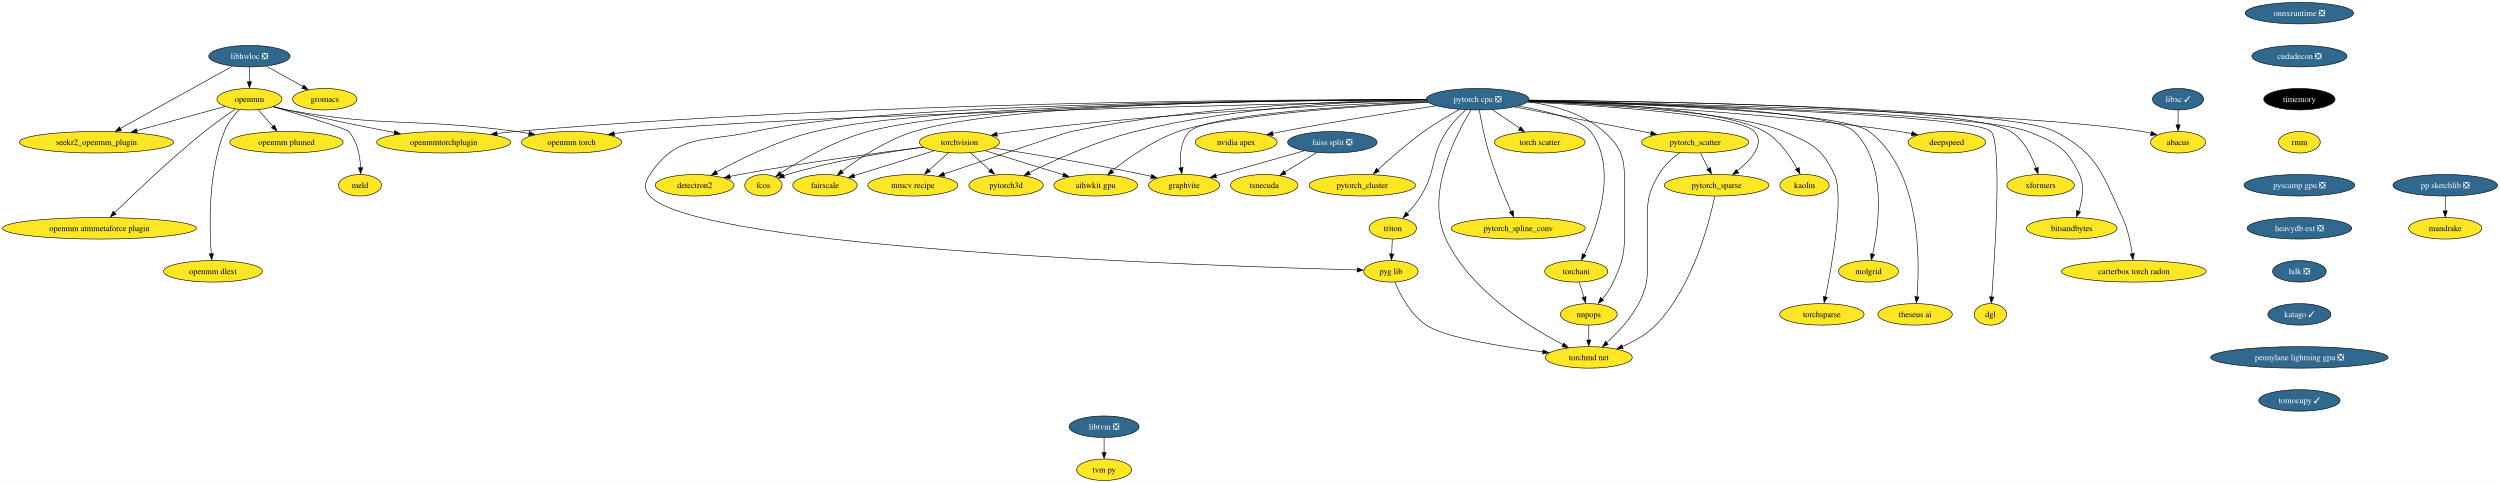
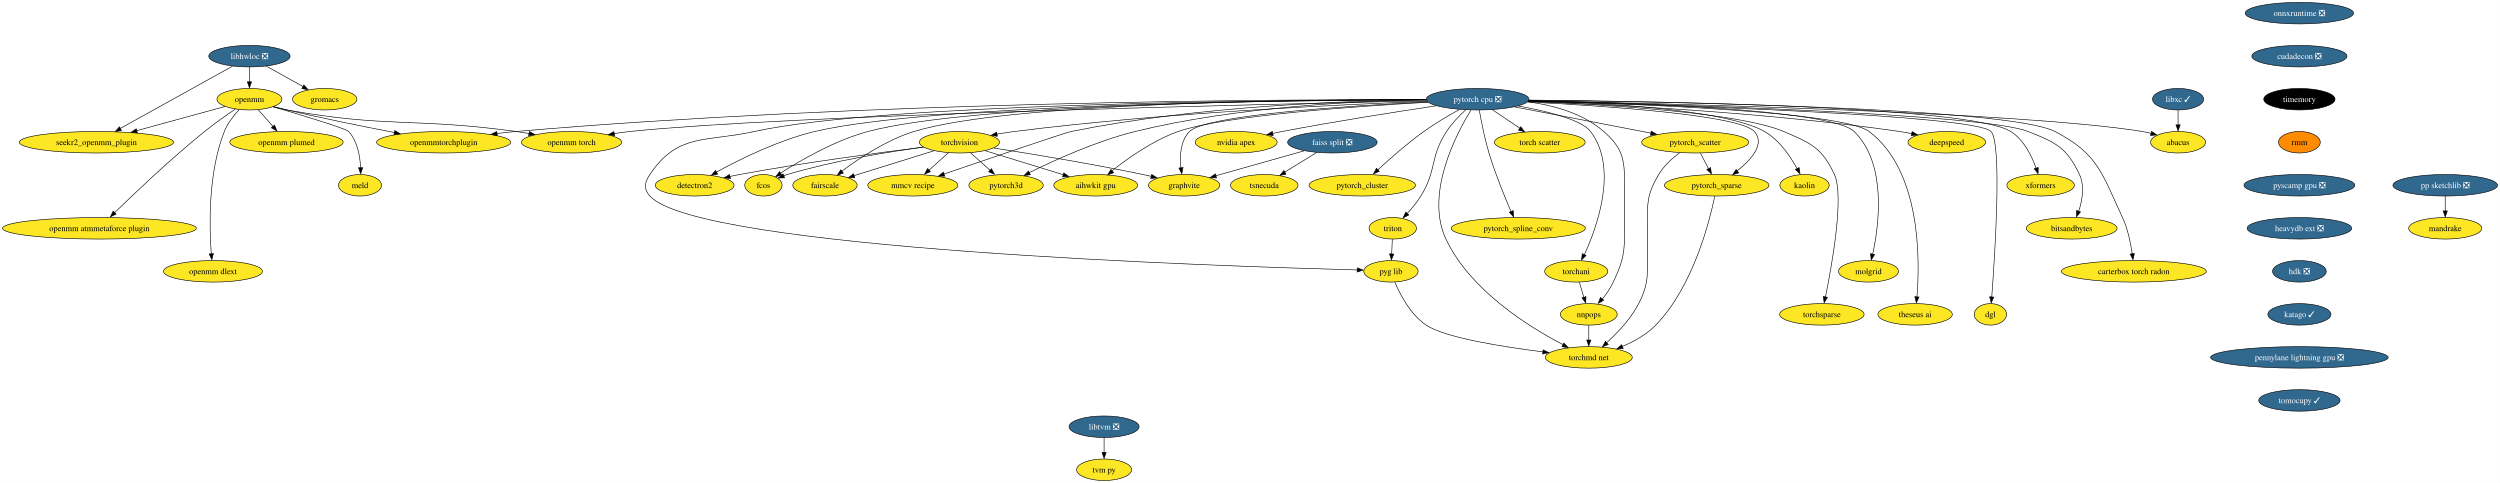
<svg xmlns="http://www.w3.org/2000/svg" xmlns:xlink="http://www.w3.org/1999/xlink" width="4183pt" height="808pt" viewBox="0.00 0.00 4182.73 808.00">
  <g id="graph0" class="graph" transform="scale(1 1) rotate(0) translate(4 804)">
    <polygon fill="white" stroke="none" points="-4,4 -4,-804 4178.73,-804 4178.73,4 -4,4" />
    <g id="node1" class="node">
      <g id="a_node1">
        <a xlink:href="https://github.com/conda-forge/libhwloc-feedstock/pull/67" xlink:title="libhwloc ❎">
          <ellipse fill="#31688e" stroke="black" cx="413.22" cy="-710" rx="68.04" ry="18" />
          <text text-anchor="middle" x="413.22" y="-705.33" font-family="Times,serif" font-size="14.00" fill="white">libhwloc ❎</text>
        </a>
      </g>
    </g>
    <g id="node2" class="node">
      <g id="a_node2">
        <a xlink:href="https://github.com/conda-forge/openmm-feedstock" xlink:title="openmm">
          <ellipse fill="#fde725" stroke="black" cx="413.22" cy="-638" rx="54.36" ry="18" />
          <text text-anchor="middle" x="413.22" y="-633.33" font-family="Times,serif" font-size="14.00">openmm</text>
        </a>
      </g>
    </g>
    <g id="edge1" class="edge">
      <path fill="none" stroke="black" d="M413.22,-691.7C413.22,-684.24 413.22,-675.32 413.22,-666.97" />
      <polygon fill="black" stroke="black" points="416.72,-667.1 413.22,-657.1 409.72,-667.1 416.72,-667.1" />
    </g>
    <g id="node3" class="node">
      <g id="a_node3">
        <a xlink:href="https://github.com/conda-forge/seekr2_openmm_plugin-feedstock" xlink:title="seekr2_openmm_plugin">
          <ellipse fill="#fde725" stroke="black" cx="157.22" cy="-566" rx="129.07" ry="18" />
          <text text-anchor="middle" x="157.22" y="-561.33" font-family="Times,serif" font-size="14.00">seekr2_openmm_plugin</text>
        </a>
      </g>
    </g>
    <g id="edge2" class="edge">
      <path fill="none" stroke="black" d="M384.84,-693.26C339.23,-667.96 249.43,-618.15 197.29,-589.23" />
      <polygon fill="black" stroke="black" points="199.14,-585.7 188.7,-583.91 195.75,-591.82 199.14,-585.7" />
    </g>
    <g id="node4" class="node">
      <g id="a_node4">
        <a xlink:href="https://github.com/conda-forge/gromacs-feedstock" xlink:title="gromacs">
          <ellipse fill="#fde725" stroke="black" cx="539.22" cy="-638" rx="53.84" ry="18" />
          <text text-anchor="middle" x="539.22" y="-633.33" font-family="Times,serif" font-size="14.00">gromacs</text>
        </a>
      </g>
    </g>
    <g id="edge3" class="edge">
      <path fill="none" stroke="black" d="M441.49,-693.29C459.62,-683.22 483.32,-670.05 502.84,-659.21" />
      <polygon fill="black" stroke="black" points="504.29,-661.85 511.33,-653.94 500.89,-655.73 504.29,-661.85" />
    </g>
    <g id="edge4" class="edge">
      <path fill="none" stroke="black" d="M372.37,-625.83C332.61,-614.96 271.47,-598.24 224.51,-585.4" />
      <polygon fill="black" stroke="black" points="225.69,-581.82 215.12,-582.56 223.84,-588.57 225.69,-581.82" />
    </g>
    <g id="node5" class="node">
      <g id="a_node5">
        <a xlink:href="https://github.com/conda-forge/openmm-torch-feedstock" xlink:title="openmm torch">
          <ellipse fill="#fde725" stroke="black" cx="952.22" cy="-566" rx="83.83" ry="18" />
          <text text-anchor="middle" x="952.22" y="-561.33" font-family="Times,serif" font-size="14.00">openmm torch</text>
        </a>
      </g>
    </g>
    <g id="edge5" class="edge">
      <path fill="none" stroke="black" d="M452.64,-625.26C460.4,-623.26 468.52,-621.39 476.22,-620 644.47,-589.62 689.85,-607.39 859.22,-584 866.32,-583.02 873.7,-581.88 881.07,-580.66" />
      <polygon fill="black" stroke="black" points="881.54,-583.96 890.81,-578.83 880.36,-577.06 881.54,-583.96" />
    </g>
    <g id="node6" class="node">
      <g id="a_node6">
        <a xlink:href="https://github.com/conda-forge/openmmtorchplugin-feedstock" xlink:title="openmmtorchplugin">
          <ellipse fill="#fde725" stroke="black" cx="738.22" cy="-566" rx="112.24" ry="18" />
          <text text-anchor="middle" x="738.22" y="-561.33" font-family="Times,serif" font-size="14.00">openmmtorchplugin</text>
        </a>
      </g>
    </g>
    <g id="edge6" class="edge">
      <path fill="none" stroke="black" d="M453.79,-625.64C461.23,-623.68 468.94,-621.72 476.22,-620 535.99,-605.9 603.98,-592.22 655.72,-582.29" />
      <polygon fill="black" stroke="black" points="656.34,-585.54 665.5,-580.22 655.02,-578.66 656.34,-585.54" />
    </g>
    <g id="node7" class="node">
      <g id="a_node7">
        <a xlink:href="https://github.com/conda-forge/openmm-plumed-feedstock" xlink:title="openmm plumed">
          <ellipse fill="#fde725" stroke="black" cx="475.22" cy="-566" rx="94.88" ry="18" />
          <text text-anchor="middle" x="475.22" y="-561.33" font-family="Times,serif" font-size="14.00">openmm plumed</text>
        </a>
      </g>
    </g>
    <g id="edge7" class="edge">
      <path fill="none" stroke="black" d="M427.91,-620.41C435.44,-611.91 444.77,-601.37 453.15,-591.91" />
      <polygon fill="black" stroke="black" points="455.19,-594.76 459.2,-584.96 449.95,-590.12 455.19,-594.76" />
    </g>
    <g id="node8" class="node">
      <g id="a_node8">
        <a xlink:href="https://github.com/conda-forge/meld-feedstock" xlink:title="meld">
          <ellipse fill="#fde725" stroke="black" cx="598.22" cy="-494" rx="35.95" ry="18" />
          <text text-anchor="middle" x="598.22" y="-489.32" font-family="Times,serif" font-size="14.00">meld</text>
        </a>
      </g>
    </g>
    <g id="edge8" class="edge">
      <path fill="none" stroke="black" d="M452.87,-625.43C500.56,-611.35 574.83,-588.85 579.22,-584 594.04,-567.63 598.34,-542.6 599.19,-523.25" />
      <polygon fill="black" stroke="black" points="602.7,-523.39 599.34,-513.35 595.71,-523.3 602.7,-523.39" />
    </g>
    <g id="node9" class="node">
      <g id="a_node9">
        <a xlink:href="https://github.com/conda-forge/openmm-atmmetaforce-plugin-feedstock" xlink:title="openmm atmmetaforce plugin">
          <ellipse fill="#fde725" stroke="black" cx="162.22" cy="-422" rx="162.22" ry="18" />
          <text text-anchor="middle" x="162.22" y="-417.32" font-family="Times,serif" font-size="14.00">openmm atmmetaforce plugin</text>
        </a>
      </g>
    </g>
    <g id="edge9" class="edge">
      <path fill="none" stroke="black" d="M389.69,-621.49C374.63,-611.29 354.86,-597.4 338.22,-584 281.79,-538.55 220.28,-480.02 186.99,-447.52" />
      <polygon fill="black" stroke="black" points="190.14,-445.72 180.55,-441.22 185.24,-450.72 190.14,-445.72" />
    </g>
    <g id="node10" class="node">
      <g id="a_node10">
        <a xlink:href="https://github.com/conda-forge/openmm-dlext-feedstock" xlink:title="openmm dlext">
          <ellipse fill="#fde725" stroke="black" cx="352.22" cy="-350" rx="82.77" ry="18" />
          <text text-anchor="middle" x="352.22" y="-345.32" font-family="Times,serif" font-size="14.00">openmm dlext</text>
        </a>
      </g>
    </g>
    <g id="edge10" class="edge">
      <path fill="none" stroke="black" d="M395.92,-620.52C386.9,-610.81 376.65,-597.76 371.22,-584 343.75,-514.36 346,-424.12 349.4,-379.11" />
      <polygon fill="black" stroke="black" points="352.95,-379.69 350.3,-369.43 345.97,-379.1 352.95,-379.69" />
    </g>
    <g id="node11" class="node">
      <g id="a_node11">
        <a xlink:href="https://github.com/conda-forge/torchvision-feedstock" xlink:title="torchvision">
          <ellipse fill="#fde725" stroke="black" cx="1601.22" cy="-566" rx="66.99" ry="18" />
          <text text-anchor="middle" x="1601.22" y="-561.33" font-family="Times,serif" font-size="14.00">torchvision</text>
        </a>
      </g>
    </g>
    <g id="node12" class="node">
      <g id="a_node12">
        <a xlink:href="https://github.com/conda-forge/detectron2-feedstock" xlink:title="detectron2">
          <ellipse fill="#fde725" stroke="black" cx="1158.22" cy="-494" rx="65.94" ry="18" />
          <text text-anchor="middle" x="1158.22" y="-489.32" font-family="Times,serif" font-size="14.00">detectron2</text>
        </a>
      </g>
    </g>
    <g id="edge11" class="edge">
      <path fill="none" stroke="black" d="M1540.74,-557.79C1467.62,-548.74 1340.96,-531.94 1233.22,-512 1227.94,-511.02 1222.47,-509.93 1216.99,-508.79" />
      <polygon fill="black" stroke="black" points="1218.03,-505.22 1207.51,-506.54 1216.56,-512.06 1218.03,-505.22" />
    </g>
    <g id="node13" class="node">
      <g id="a_node13">
        <a xlink:href="https://github.com/conda-forge/fcos-feedstock" xlink:title="fcos">
          <ellipse fill="#fde725" stroke="black" cx="1273.22" cy="-494" rx="31.22" ry="18" />
          <text text-anchor="middle" x="1273.22" y="-489.32" font-family="Times,serif" font-size="14.00">fcos</text>
        </a>
      </g>
    </g>
    <g id="edge12" class="edge">
      <path fill="none" stroke="black" d="M1540.74,-557.81C1481.82,-549.89 1390.15,-535.12 1313.22,-512 1311.21,-511.4 1309.17,-510.73 1307.13,-510.01" />
      <polygon fill="black" stroke="black" points="1308.6,-506.44 1298.01,-506.12 1306.09,-512.98 1308.6,-506.44" />
    </g>
    <g id="node14" class="node">
      <g id="a_node14">
        <a xlink:href="https://github.com/conda-forge/fairscale-feedstock" xlink:title="fairscale">
          <ellipse fill="#fde725" stroke="black" cx="1376.22" cy="-494" rx="53.84" ry="18" />
          <text text-anchor="middle" x="1376.22" y="-489.32" font-family="Times,serif" font-size="14.00">fairscale</text>
        </a>
      </g>
    </g>
    <g id="edge13" class="edge">
      <path fill="none" stroke="black" d="M1558.63,-551.75C1520.51,-539.89 1464.63,-522.51 1424.78,-510.11" />
      <polygon fill="black" stroke="black" points="1426.09,-506.54 1415.5,-506.91 1424.01,-513.22 1426.09,-506.54" />
    </g>
    <g id="node15" class="node">
      <g id="a_node15">
        <a xlink:href="https://github.com/conda-forge/graphvite-feedstock" xlink:title="graphvite">
          <ellipse fill="#fde725" stroke="black" cx="1977.22" cy="-494" rx="59.63" ry="18" />
          <text text-anchor="middle" x="1977.22" y="-489.32" font-family="Times,serif" font-size="14.00">graphvite</text>
        </a>
      </g>
    </g>
    <g id="edge14" class="edge">
      <path fill="none" stroke="black" d="M1658.59,-556.34C1720.44,-546.71 1821.66,-530.11 1908.22,-512 1912.82,-511.04 1917.59,-509.98 1922.37,-508.89" />
      <polygon fill="black" stroke="black" points="1922.85,-512.13 1931.78,-506.44 1921.25,-505.32 1922.85,-512.13" />
    </g>
    <g id="node16" class="node">
      <g id="a_node16">
        <a xlink:href="https://github.com/conda-forge/mmcv-recipe-feedstock" xlink:title="mmcv recipe">
          <ellipse fill="#fde725" stroke="black" cx="1523.22" cy="-494" rx="75.41" ry="18" />
          <text text-anchor="middle" x="1523.22" y="-489.32" font-family="Times,serif" font-size="14.00">mmcv recipe</text>
        </a>
      </g>
    </g>
    <g id="edge15" class="edge">
      <path fill="none" stroke="black" d="M1582.73,-548.41C1572.9,-539.58 1560.63,-528.57 1549.79,-518.84" />
      <polygon fill="black" stroke="black" points="1552.62,-516.79 1542.84,-512.71 1547.94,-522 1552.62,-516.79" />
    </g>
    <g id="node17" class="node">
      <g id="a_node17">
        <a xlink:href="https://github.com/conda-forge/pytorch3d-feedstock" xlink:title="pytorch3d">
          <ellipse fill="#fde725" stroke="black" cx="1679.22" cy="-494" rx="62.26" ry="18" />
          <text text-anchor="middle" x="1679.22" y="-489.32" font-family="Times,serif" font-size="14.00">pytorch3d</text>
        </a>
      </g>
    </g>
    <g id="edge16" class="edge">
      <path fill="none" stroke="black" d="M1619.7,-548.41C1629.61,-539.52 1641.99,-528.41 1652.89,-518.63" />
      <polygon fill="black" stroke="black" points="1654.76,-521.75 1659.86,-512.47 1650.08,-516.54 1654.76,-521.75" />
    </g>
    <g id="node18" class="node">
      <g id="a_node18">
        <a xlink:href="https://github.com/conda-forge/aihwkit-gpu-feedstock" xlink:title="aihwkit gpu">
          <ellipse fill="#fde725" stroke="black" cx="1829.22" cy="-494" rx="70.15" ry="18" />
          <text text-anchor="middle" x="1829.22" y="-489.32" font-family="Times,serif" font-size="14.00">aihwkit gpu</text>
        </a>
      </g>
    </g>
    <g id="edge17" class="edge">
      <path fill="none" stroke="black" d="M1644.1,-551.83C1681.17,-540.45 1734.93,-523.95 1774.97,-511.65" />
      <polygon fill="black" stroke="black" points="1775.83,-514.75 1784.36,-508.46 1773.77,-508.05 1775.83,-514.75" />
    </g>
    <g id="node19" class="node">
      <g id="a_node19">
        <a xlink:href="https://github.com/conda-forge/pytorch-cpu-feedstock/pull/191" xlink:title="pytorch cpu ❎">
          <ellipse fill="#31688e" stroke="black" cx="2468.22" cy="-638" rx="85.93" ry="18" />
          <text text-anchor="middle" x="2468.22" y="-633.33" font-family="Times,serif" font-size="14.00" fill="white">pytorch cpu ❎</text>
        </a>
      </g>
    </g>
    <g id="edge32" class="edge">
      <path fill="none" stroke="black" d="M2382.79,-635.31C2117.62,-629.85 1310.84,-611.35 1050.22,-584 1041.55,-583.09 1032.49,-581.88 1023.53,-580.52" />
      <polygon fill="black" stroke="black" points="1024.11,-576.91 1013.68,-578.8 1023.01,-583.82 1024.11,-576.91" />
    </g>
    <g id="edge38" class="edge">
      <path fill="none" stroke="black" d="M2382.12,-637.39C2141.13,-637.78 1439.44,-634.17 859.22,-584 848.83,-583.1 837.98,-581.92 827.22,-580.6" />
      <polygon fill="black" stroke="black" points="827.87,-577.03 817.51,-579.24 826.99,-583.98 827.87,-577.03" />
    </g>
    <g id="edge18" class="edge">
      <path fill="none" stroke="black" d="M2383.62,-634.38C2240.83,-629.26 1943.09,-615.53 1693.22,-584 1683.63,-582.79 1673.53,-581.23 1663.68,-579.54" />
      <polygon fill="black" stroke="black" points="1664.57,-575.96 1654.12,-577.66 1663.35,-582.85 1664.57,-575.96" />
    </g>
    <g id="edge19" class="edge">
      <path fill="none" stroke="black" d="M2382,-636.96C2156.44,-636.21 1553.01,-629.84 1359.22,-584 1298.62,-569.66 1233.61,-537.45 1194.43,-515.97" />
      <polygon fill="black" stroke="black" points="1196.49,-512.55 1186.05,-510.75 1193.09,-518.67 1196.49,-512.55" />
    </g>
    <g id="edge20" class="edge">
      <path fill="none" stroke="black" d="M2382.25,-637.11C2169.58,-636.66 1623.38,-630.82 1448.22,-584 1393.22,-569.3 1335.5,-535.9 1302.02,-514.46" />
      <polygon fill="black" stroke="black" points="1304.13,-511 1293.84,-508.49 1300.31,-516.87 1304.13,-511" />
    </g>
    <g id="edge21" class="edge">
      <path fill="none" stroke="black" d="M2381.93,-637.4C2180.38,-637.48 1683.76,-632.57 1525.22,-584 1479.46,-569.98 1433.14,-539.11 1404.55,-517.68" />
      <polygon fill="black" stroke="black" points="1406.99,-514.38 1396.92,-511.09 1402.75,-519.94 1406.99,-514.38" />
    </g>
    <g id="edge22" class="edge">
      <path fill="none" stroke="black" d="M2384.68,-633.45C2254.11,-627.08 2013.68,-611.71 1986.22,-584 1970.77,-568.42 1969.63,-542.93 1971.71,-523.21" />
      <polygon fill="black" stroke="black" points="1975.31,-523.78 1973.23,-513.39 1968.38,-522.81 1975.31,-523.78" />
    </g>
    <g id="edge23" class="edge">
      <path fill="none" stroke="black" d="M2381.94,-637.04C2251.9,-635.58 1998.53,-626.83 1788.22,-584 1777.44,-581.81 1649.12,-538.12 1575.08,-512.78" />
      <polygon fill="black" stroke="black" points="1576.6,-509.26 1566.01,-509.33 1574.34,-515.88 1576.6,-509.26" />
    </g>
    <g id="edge24" class="edge">
      <path fill="none" stroke="black" d="M2381.95,-636.98C2268.64,-635.15 2064.25,-625.64 1895.22,-584 1830.69,-568.1 1760.27,-536.09 1717.94,-515.11" />
      <polygon fill="black" stroke="black" points="1719.83,-511.64 1709.32,-510.29 1716.69,-517.9 1719.83,-511.64" />
    </g>
    <g id="edge25" class="edge">
      <path fill="none" stroke="black" d="M2385.4,-632.9C2263.53,-626.07 2042.23,-610.46 1967.22,-584 1925.19,-569.18 1883.03,-539.27 1856.57,-518.23" />
      <polygon fill="black" stroke="black" points="1859.2,-515.04 1849.22,-511.47 1854.79,-520.48 1859.2,-515.04" />
    </g>
    <g id="node20" class="node">
      <g id="a_node20">
        <a xlink:href="https://github.com/conda-forge/nvidia-apex-feedstock" xlink:title="nvidia apex">
          <ellipse fill="#fde725" stroke="black" cx="2064.22" cy="-566" rx="68.57" ry="18" />
          <text text-anchor="middle" x="2064.22" y="-561.33" font-family="Times,serif" font-size="14.00">nvidia apex</text>
        </a>
      </g>
    </g>
    <g id="edge26" class="edge">
      <path fill="none" stroke="black" d="M2399.12,-626.96C2332.8,-617.05 2229.9,-600.96 2141.22,-584 2135.97,-583 2130.54,-581.91 2125.1,-580.77" />
      <polygon fill="black" stroke="black" points="2126.17,-577.21 2115.66,-578.57 2124.72,-584.06 2126.17,-577.21" />
    </g>
    <g id="node21" class="node">
      <g id="a_node21">
        <a xlink:href="https://github.com/conda-forge/pytorch_cluster-feedstock" xlink:title="pytorch_cluster">
          <ellipse fill="#fde725" stroke="black" cx="2275.22" cy="-494" rx="89.09" ry="18" />
          <text text-anchor="middle" x="2275.22" y="-489.32" font-family="Times,serif" font-size="14.00">pytorch_cluster</text>
        </a>
      </g>
    </g>
    <g id="edge27" class="edge">
      <path fill="none" stroke="black" d="M2437.78,-620.88C2419.93,-610.99 2397.22,-597.64 2378.22,-584 2350.37,-564.02 2321.02,-538.12 2300.81,-519.41" />
      <polygon fill="black" stroke="black" points="2303.7,-517.39 2294,-513.12 2298.92,-522.51 2303.7,-517.39" />
    </g>
    <g id="node22" class="node">
      <g id="a_node22">
        <a xlink:href="https://github.com/conda-forge/pytorch_scatter-feedstock" xlink:title="pytorch_scatter">
          <ellipse fill="#fde725" stroke="black" cx="2832.22" cy="-566" rx="89.61" ry="18" />
          <text text-anchor="middle" x="2832.22" y="-561.33" font-family="Times,serif" font-size="14.00">pytorch_scatter</text>
        </a>
      </g>
    </g>
    <g id="edge28" class="edge">
      <path fill="none" stroke="black" d="M2529.96,-625.13C2593.12,-612.98 2691.23,-594.11 2758.43,-581.19" />
      <polygon fill="black" stroke="black" points="2758.78,-584.49 2767.94,-579.17 2757.46,-577.62 2758.78,-584.49" />
    </g>
    <g id="node23" class="node">
      <g id="a_node23">
        <a xlink:href="https://github.com/conda-forge/pytorch_spline_conv-feedstock" xlink:title="pytorch_spline_conv">
          <ellipse fill="#fde725" stroke="black" cx="2536.22" cy="-422" rx="112.24" ry="18" />
          <text text-anchor="middle" x="2536.22" y="-417.32" font-family="Times,serif" font-size="14.00">pytorch_spline_conv</text>
        </a>
      </g>
    </g>
    <g id="edge29" class="edge">
      <path fill="none" stroke="black" d="M2471.04,-619.73C2474.2,-601.64 2479.85,-572.51 2487.22,-548 2497.61,-513.43 2513.36,-474.94 2524.18,-449.92" />
      <polygon fill="black" stroke="black" points="2527.69,-451.64 2528.49,-441.08 2521.28,-448.84 2527.69,-451.64" />
    </g>
    <g id="node24" class="node">
      <g id="a_node24">
        <a xlink:href="https://github.com/conda-forge/pytorch_sparse-feedstock" xlink:title="pytorch_sparse">
          <ellipse fill="#fde725" stroke="black" cx="2868.22" cy="-494" rx="87.51" ry="18" />
          <text text-anchor="middle" x="2868.22" y="-489.32" font-family="Times,serif" font-size="14.00">pytorch_sparse</text>
        </a>
      </g>
    </g>
    <g id="edge30" class="edge">
      <path fill="none" stroke="black" d="M2551.87,-633.36C2678.4,-626.98 2906.46,-611.75 2931.22,-584 2949.85,-563.11 2925.95,-536.67 2902.43,-518.05" />
      <polygon fill="black" stroke="black" points="2904.95,-514.81 2894.86,-511.57 2900.72,-520.39 2904.95,-514.81" />
    </g>
    <g id="node25" class="node">
      <g id="a_node25">
        <a xlink:href="https://github.com/conda-forge/torchani-feedstock" xlink:title="torchani">
          <ellipse fill="#fde725" stroke="black" cx="2633.22" cy="-350" rx="52.79" ry="18" />
          <text text-anchor="middle" x="2633.22" y="-345.32" font-family="Times,serif" font-size="14.00">torchani</text>
        </a>
      </g>
    </g>
    <g id="edge31" class="edge">
      <path fill="none" stroke="black" d="M2536.08,-626.76C2584.04,-617.98 2642.34,-603.62 2657.22,-584 2703.7,-522.69 2668.37,-424.74 2646.76,-377.8" />
      <polygon fill="black" stroke="black" points="2649.59,-376.59 2642.14,-369.06 2643.27,-379.59 2649.59,-376.59" />
    </g>
    <g id="node26" class="node">
      <g id="a_node26">
        <a xlink:href="https://github.com/conda-forge/torchsparse-feedstock" xlink:title="torchsparse">
          <ellipse fill="#fde725" stroke="black" cx="3044.22" cy="-278" rx="70.68" ry="18" />
          <text text-anchor="middle" x="3044.22" y="-273.32" font-family="Times,serif" font-size="14.00">torchsparse</text>
        </a>
      </g>
    </g>
    <g id="edge33" class="edge">
      <path fill="none" stroke="black" d="M2552.82,-634.28C2677.88,-629.24 2905.36,-615.91 2980.22,-584 3025.76,-564.59 3044.4,-556.92 3065.22,-512 3081.8,-476.22 3061.14,-360.66 3050.2,-306.93" />
      <polygon fill="black" stroke="black" points="3053.49,-306.54 3048.03,-297.46 3046.63,-307.96 3053.49,-306.54" />
    </g>
    <g id="node27" class="node">
      <g id="a_node27">
        <a xlink:href="https://github.com/conda-forge/torch-scatter-feedstock" xlink:title="torch scatter">
          <ellipse fill="#fde725" stroke="black" cx="2572.22" cy="-566" rx="75.94" ry="18" />
          <text text-anchor="middle" x="2572.22" y="-561.33" font-family="Times,serif" font-size="14.00">torch scatter</text>
        </a>
      </g>
    </g>
    <g id="edge34" class="edge">
      <path fill="none" stroke="black" d="M2492.86,-620.41C2506.59,-611.17 2523.88,-599.54 2538.81,-589.49" />
      <polygon fill="black" stroke="black" points="2540.41,-591.96 2546.75,-583.47 2536.5,-586.15 2540.41,-591.96" />
    </g>
    <g id="node28" class="node">
      <g id="a_node28">
        <a xlink:href="https://github.com/conda-forge/kaolin-feedstock" xlink:title="kaolin">
          <ellipse fill="#fde725" stroke="black" cx="3015.22" cy="-494" rx="41.21" ry="18" />
          <text text-anchor="middle" x="3015.22" y="-489.32" font-family="Times,serif" font-size="14.00">kaolin</text>
        </a>
      </g>
    </g>
    <g id="edge35" class="edge">
      <path fill="none" stroke="black" d="M2553.67,-635.61C2673.15,-632.31 2882.83,-621.24 2948.22,-584 2973.06,-569.85 2991.55,-542.37 3002.74,-521.67" />
      <polygon fill="black" stroke="black" points="3006.18,-523.63 3007.65,-513.14 2999.96,-520.43 3006.18,-523.63" />
    </g>
    <g id="node29" class="node">
      <g id="a_node29">
        <a xlink:href="https://github.com/conda-forge/nnpops-feedstock" xlink:title="nnpops">
          <ellipse fill="#fde725" stroke="black" cx="2654.22" cy="-278" rx="47.53" ry="18" />
          <text text-anchor="middle" x="2654.22" y="-273.32" font-family="Times,serif" font-size="14.00">nnpops</text>
        </a>
      </g>
    </g>
    <g id="edge36" class="edge">
      <path fill="none" stroke="black" d="M2552.16,-633.71C2594.66,-628 2644.47,-614.55 2679.22,-584 2711.14,-555.94 2714.22,-537.5 2714.22,-495 2714.22,-495 2714.22,-495 2714.22,-421 2714.22,-380.55 2712.24,-368.69 2695.22,-332 2690.57,-321.97 2683.72,-312.09 2676.95,-303.63" />
      <polygon fill="black" stroke="black" points="2679.13,-301.78 2670.02,-296.37 2673.77,-306.28 2679.13,-301.78" />
    </g>
    <g id="node30" class="node">
      <g id="a_node30">
        <a xlink:href="https://github.com/conda-forge/triton-feedstock" xlink:title="triton">
          <ellipse fill="#fde725" stroke="black" cx="2326.22" cy="-422" rx="39.63" ry="18" />
          <text text-anchor="middle" x="2326.22" y="-417.32" font-family="Times,serif" font-size="14.00">triton</text>
        </a>
      </g>
    </g>
    <g id="edge37" class="edge">
      <path fill="none" stroke="black" d="M2448.21,-620.17C2437.62,-610.45 2425.01,-597.5 2416.22,-584 2388.02,-540.71 2400.32,-519.99 2373.22,-476 2366.76,-465.53 2358.18,-455.15 2350.11,-446.38" />
      <polygon fill="black" stroke="black" points="2353.06,-444.35 2343.62,-439.53 2347.99,-449.18 2353.06,-444.35" />
    </g>
    <g id="node31" class="node">
      <g id="a_node31">
        <a xlink:href="https://github.com/conda-forge/molgrid-feedstock" xlink:title="molgrid">
          <ellipse fill="#fde725" stroke="black" cx="3122.22" cy="-350" rx="50.16" ry="18" />
          <text text-anchor="middle" x="3122.22" y="-345.32" font-family="Times,serif" font-size="14.00">molgrid</text>
        </a>
      </g>
    </g>
    <g id="edge39" class="edge">
      <path fill="none" stroke="black" d="M2553.86,-635.75C2717.14,-632.53 3060.18,-621.34 3098.22,-584 3153.41,-529.83 3139.84,-427.55 3129.22,-378.54" />
      <polygon fill="black" stroke="black" points="3132.47,-378.07 3126.82,-369.1 3125.65,-379.63 3132.47,-378.07" />
    </g>
    <g id="node32" class="node">
      <g id="a_node32">
        <a xlink:href="https://github.com/conda-forge/theseus-ai-feedstock" xlink:title="theseus ai">
          <ellipse fill="#fde725" stroke="black" cx="3200.22" cy="-278" rx="62.26" ry="18" />
          <text text-anchor="middle" x="3200.22" y="-273.32" font-family="Times,serif" font-size="14.00">theseus ai</text>
        </a>
      </g>
    </g>
    <g id="edge40" class="edge">
      <path fill="none" stroke="black" d="M2553.54,-635.14C2720.64,-630.77 3078.73,-617.56 3123.22,-584 3210.25,-518.33 3208.37,-369.61 3203.32,-307.3" />
      <polygon fill="black" stroke="black" points="3206.72,-307.01 3202.33,-297.37 3199.75,-307.65 3206.72,-307.01" />
    </g>
    <g id="node33" class="node">
      <g id="a_node33">
        <a xlink:href="https://github.com/conda-forge/pyg-lib-feedstock" xlink:title="pyg lib">
          <ellipse fill="#fde725" stroke="black" cx="2323.22" cy="-350" rx="45.42" ry="18" />
          <text text-anchor="middle" x="2323.22" y="-345.32" font-family="Times,serif" font-size="14.00">pyg lib</text>
        </a>
      </g>
    </g>
    <g id="edge41" class="edge">
      <path fill="none" stroke="black" d="M2382.11,-637.08C2142.69,-636.69 1472.67,-631.29 1258.22,-584 1176.09,-565.89 1130.03,-581.87 1083.22,-512 1074.31,-498.71 1072.49,-487.87 1083.22,-476 1163.67,-387.03 2035.09,-358.41 2266.87,-352.34" />
      <polygon fill="black" stroke="black" points="2266.83,-355.81 2276.74,-352.06 2266.65,-348.82 2266.83,-355.81" />
    </g>
    <g id="node34" class="node">
      <g id="a_node34">
        <a xlink:href="https://github.com/conda-forge/deepspeed-feedstock" xlink:title="deepspeed">
          <ellipse fill="#fde725" stroke="black" cx="3253.22" cy="-566" rx="64.89" ry="18" />
          <text text-anchor="middle" x="3253.22" y="-561.33" font-family="Times,serif" font-size="14.00">deepspeed</text>
        </a>
      </g>
    </g>
    <g id="edge42" class="edge">
      <path fill="none" stroke="black" d="M2552.85,-634.39C2685.76,-629.46 2951.29,-616.2 3174.22,-584 3180.87,-583.04 3187.8,-581.84 3194.67,-580.53" />
      <polygon fill="black" stroke="black" points="3195.24,-583.79 3204.36,-578.4 3193.87,-576.92 3195.24,-583.79" />
    </g>
    <g id="node35" class="node">
      <g id="a_node35">
        <a xlink:href="https://github.com/conda-forge/xformers-feedstock" xlink:title="xformers">
          <ellipse fill="#fde725" stroke="black" cx="3410.22" cy="-494" rx="56.47" ry="18" />
          <text text-anchor="middle" x="3410.22" y="-489.32" font-family="Times,serif" font-size="14.00">xformers</text>
        </a>
      </g>
    </g>
    <g id="edge43" class="edge">
      <path fill="none" stroke="black" d="M2554.21,-636.53C2764.6,-634.74 3293.02,-626.05 3360.22,-584 3382.12,-570.29 3395.29,-543.33 3402.58,-522.66" />
      <polygon fill="black" stroke="black" points="3406.2,-523.83 3405.95,-513.24 3399.54,-521.67 3406.2,-523.83" />
    </g>
    <g id="node36" class="node">
      <g id="a_node36">
        <a xlink:href="https://github.com/conda-forge/bitsandbytes-feedstock" xlink:title="bitsandbytes">
          <ellipse fill="#fde725" stroke="black" cx="3462.22" cy="-422" rx="75.94" ry="18" />
          <text text-anchor="middle" x="3462.22" y="-417.32" font-family="Times,serif" font-size="14.00">bitsandbytes</text>
        </a>
      </g>
    </g>
    <g id="edge44" class="edge">
      <path fill="none" stroke="black" d="M2553.44,-635.15C2766.89,-630.07 3312.81,-614.27 3389.22,-584 3435.56,-565.64 3454.12,-557.17 3475.22,-512 3484.23,-492.69 3479.94,-468.68 3473.97,-450.47" />
      <polygon fill="black" stroke="black" points="3476.96,-449.43 3470.25,-441.23 3470.38,-451.83 3476.96,-449.43" />
    </g>
    <g id="node37" class="node">
      <g id="a_node37">
        <a xlink:href="https://github.com/conda-forge/abacus-feedstock" xlink:title="abacus">
          <ellipse fill="#fde725" stroke="black" cx="3640.22" cy="-566" rx="45.95" ry="18" />
          <text text-anchor="middle" x="3640.22" y="-561.33" font-family="Times,serif" font-size="14.00">abacus</text>
        </a>
      </g>
    </g>
    <g id="edge45" class="edge">
      <path fill="none" stroke="black" d="M2553.55,-635.45C2778.32,-630.98 3382.91,-616.22 3580.22,-584 3585.17,-583.19 3590.29,-582.12 3595.36,-580.91" />
      <polygon fill="black" stroke="black" points="3595.82,-584.14 3604.62,-578.25 3594.06,-577.37 3595.82,-584.14" />
    </g>
    <g id="node38" class="node">
      <g id="a_node38">
        <a xlink:href="https://github.com/conda-forge/carterbox-torch-radon-feedstock" xlink:title="carterbox torch radon">
          <ellipse fill="#fde725" stroke="black" cx="3566.22" cy="-350" rx="121.18" ry="18" />
          <text text-anchor="middle" x="3566.22" y="-345.32" font-family="Times,serif" font-size="14.00">carterbox torch radon</text>
        </a>
      </g>
    </g>
    <g id="edge46" class="edge">
      <path fill="none" stroke="black" d="M2553.96,-636.3C2775.9,-633.91 3357.23,-623.89 3434.22,-584 3506.45,-546.58 3512.88,-513.75 3547.22,-440 3556.18,-420.76 3560.96,-397.2 3563.49,-379.16" />
      <polygon fill="black" stroke="black" points="3567.06,-379.81 3564.82,-369.46 3560.11,-378.95 3567.06,-379.81" />
    </g>
    <g id="node39" class="node">
      <g id="a_node39">
        <a xlink:href="https://github.com/conda-forge/dgl-feedstock" xlink:title="dgl">
          <ellipse fill="#fde725" stroke="black" cx="3326.22" cy="-278" rx="27.01" ry="18" />
          <text text-anchor="middle" x="3326.22" y="-273.32" font-family="Times,serif" font-size="14.00">dgl</text>
        </a>
      </g>
    </g>
    <g id="edge47" class="edge">
      <path fill="none" stroke="black" d="M2553.01,-634.87C2764.63,-629.14 3300.96,-611.93 3327.22,-584 3345.9,-564.13 3333.86,-378.69 3328.45,-307.05" />
      <polygon fill="black" stroke="black" points="3331.87,-306.9 3327.62,-297.2 3324.89,-307.44 3331.87,-306.9" />
    </g>
    <g id="node40" class="node">
      <g id="a_node40">
        <a xlink:href="https://github.com/conda-forge/torchmd-net-feedstock" xlink:title="torchmd net">
          <ellipse fill="#fde725" stroke="black" cx="2654.22" cy="-206" rx="72.78" ry="18" />
          <text text-anchor="middle" x="2654.22" y="-201.32" font-family="Times,serif" font-size="14.00">torchmd net</text>
        </a>
      </g>
    </g>
    <g id="edge48" class="edge">
      <path fill="none" stroke="black" d="M2457,-619.8C2432.61,-580.04 2379.65,-479.42 2415.22,-404 2455.77,-318.03 2554.28,-256.85 2611.36,-227.22" />
      <polygon fill="black" stroke="black" points="2612.51,-230.06 2619.84,-222.4 2609.34,-223.82 2612.51,-230.06" />
    </g>
    <g id="edge49" class="edge">
      <path fill="none" stroke="black" d="M2841.12,-547.7C2845.13,-539.9 2849.96,-530.51 2854.42,-521.83" />
      <polygon fill="black" stroke="black" points="2857.96,-523.6 2859.42,-513.1 2851.73,-520.4 2857.96,-523.6" />
    </g>
    <g id="edge50" class="edge">
      <path fill="none" stroke="black" d="M2806.1,-548.3C2793.71,-539.05 2779.77,-526.5 2771.22,-512 2750.67,-477.16 2752.22,-463.45 2752.22,-423 2752.22,-423 2752.22,-423 2752.22,-349 2752.22,-300.47 2712.97,-256.5 2684.15,-230.75" />
      <polygon fill="black" stroke="black" points="2686.82,-227.56 2676.97,-223.67 2682.24,-232.86 2686.82,-227.56" />
    </g>
    <g id="edge51" class="edge">
      <path fill="none" stroke="black" d="M2865.01,-475.76C2856.35,-433.67 2828.82,-324.47 2766.22,-260 2750.9,-244.23 2729.97,-232.6 2710.34,-224.33" />
      <polygon fill="black" stroke="black" points="2711.82,-220.75 2701.23,-220.3 2709.23,-227.25 2711.82,-220.75" />
    </g>
    <g id="edge52" class="edge">
      <path fill="none" stroke="black" d="M2638.41,-331.7C2640.7,-324.07 2643.44,-314.92 2646,-306.4" />
      <polygon fill="black" stroke="black" points="2649.56,-307.69 2649.09,-297.1 2642.86,-305.68 2649.56,-307.69" />
    </g>
    <g id="edge53" class="edge">
      <path fill="none" stroke="black" d="M2654.22,-259.7C2654.22,-252.24 2654.22,-243.32 2654.22,-234.97" />
      <polygon fill="black" stroke="black" points="2657.72,-235.1 2654.22,-225.1 2650.72,-235.1 2657.72,-235.1" />
    </g>
    <g id="edge54" class="edge">
      <path fill="none" stroke="black" d="M2325.48,-403.7C2325.16,-396.24 2324.77,-387.32 2324.42,-378.97" />
      <polygon fill="black" stroke="black" points="2327.88,-378.95 2323.95,-369.1 2320.88,-379.25 2327.88,-378.95" />
    </g>
    <g id="edge55" class="edge">
      <path fill="none" stroke="black" d="M2329.69,-331.9C2338.39,-311.4 2355.86,-277.61 2382.22,-260 2413.59,-239.04 2508.64,-223.87 2577.55,-215.26" />
      <polygon fill="black" stroke="black" points="2577.87,-218.62 2587.37,-213.93 2577.02,-211.68 2577.87,-218.62" />
    </g>
    <g id="node41" class="node">
      <g id="a_node41">
        <a xlink:href="https://github.com/conda-forge/libxc-feedstock/pull/58" xlink:title="libxc ✓">
          <ellipse fill="#31688e" stroke="black" cx="3640.22" cy="-638" rx="42.79" ry="18" />
          <text text-anchor="middle" x="3640.22" y="-633.33" font-family="Times,serif" font-size="14.00" fill="white">libxc ✓</text>
        </a>
      </g>
    </g>
    <g id="edge56" class="edge">
      <path fill="none" stroke="black" d="M3640.22,-619.7C3640.22,-612.24 3640.22,-603.32 3640.22,-594.97" />
      <polygon fill="black" stroke="black" points="3643.72,-595.1 3640.22,-585.1 3636.72,-595.1 3643.72,-595.1" />
    </g>
    <g id="node42" class="node">
      <g id="a_node42">
        <a xlink:href="https://github.com/conda-forge/pp-sketchlib-feedstock/pull/45" xlink:title="pp sketchlib ❎">
          <ellipse fill="#31688e" stroke="black" cx="4087.22" cy="-494" rx="87.51" ry="18" />
          <text text-anchor="middle" x="4087.22" y="-489.32" font-family="Times,serif" font-size="14.00" fill="white">pp sketchlib ❎</text>
        </a>
      </g>
    </g>
    <g id="node43" class="node">
      <g id="a_node43">
        <a xlink:href="https://github.com/conda-forge/mandrake-feedstock" xlink:title="mandrake">
          <ellipse fill="#fde725" stroke="black" cx="4087.22" cy="-422" rx="61.2" ry="18" />
          <text text-anchor="middle" x="4087.22" y="-417.32" font-family="Times,serif" font-size="14.00">mandrake</text>
        </a>
      </g>
    </g>
    <g id="edge57" class="edge">
      <path fill="none" stroke="black" d="M4087.22,-475.7C4087.22,-468.24 4087.22,-459.32 4087.22,-450.97" />
      <polygon fill="black" stroke="black" points="4090.72,-451.1 4087.22,-441.1 4083.72,-451.1 4090.72,-451.1" />
    </g>
    <g id="node44" class="node">
      <g id="a_node44">
        <a xlink:href="https://github.com/conda-forge/faiss-split-feedstock/pull/70" xlink:title="faiss split ❎">
          <ellipse fill="#31688e" stroke="black" cx="2225.22" cy="-566" rx="74.88" ry="18" />
          <text text-anchor="middle" x="2225.22" y="-561.33" font-family="Times,serif" font-size="14.00" fill="white">faiss split ❎</text>
        </a>
      </g>
    </g>
    <g id="edge58" class="edge">
      <path fill="none" stroke="black" d="M2177.99,-551.67C2135.79,-539.76 2074.04,-522.33 2030.18,-509.95" />
      <polygon fill="black" stroke="black" points="2031.3,-506.35 2020.72,-507 2029.39,-513.08 2031.3,-506.35" />
    </g>
    <g id="node45" class="node">
      <g id="a_node45">
        <a xlink:href="https://github.com/conda-forge/tsnecuda-feedstock" xlink:title="tsnecuda">
          <ellipse fill="#fde725" stroke="black" cx="2111.22" cy="-494" rx="56.47" ry="18" />
          <text text-anchor="middle" x="2111.22" y="-489.32" font-family="Times,serif" font-size="14.00">tsnecuda</text>
        </a>
      </g>
    </g>
    <g id="edge59" class="edge">
      <path fill="none" stroke="black" d="M2198.78,-548.76C2182.9,-539.02 2162.54,-526.52 2145.45,-516.02" />
      <polygon fill="black" stroke="black" points="2147.69,-512.68 2137.34,-510.43 2144.03,-518.64 2147.69,-512.68" />
    </g>
    <g id="node46" class="node">
      <g id="a_node46">
        <a xlink:href="https://github.com/conda-forge/libtvm-feedstock/pull/32" xlink:title="libtvm ❎">
          <ellipse fill="#31688e" stroke="black" cx="1843.22" cy="-90" rx="58.57" ry="18" />
          <text text-anchor="middle" x="1843.22" y="-85.33" font-family="Times,serif" font-size="14.00" fill="white">libtvm ❎</text>
        </a>
      </g>
    </g>
    <g id="node47" class="node">
      <g id="a_node47">
        <a xlink:href="https://github.com/conda-forge/tvm-py-feedstock" xlink:title="tvm py">
          <ellipse fill="#fde725" stroke="black" cx="1843.22" cy="-18" rx="45.95" ry="18" />
          <text text-anchor="middle" x="1843.22" y="-13.32" font-family="Times,serif" font-size="14.00">tvm py</text>
        </a>
      </g>
    </g>
    <g id="edge60" class="edge">
      <path fill="none" stroke="black" d="M1843.22,-71.7C1843.22,-64.24 1843.22,-55.32 1843.22,-46.97" />
      <polygon fill="black" stroke="black" points="1846.72,-47.1 1843.22,-37.1 1839.72,-47.1 1846.72,-47.1" />
    </g>
    <g id="node48" class="node">
      <g id="a_node48">
        <a xlink:href="https://github.com/conda-forge/onnxruntime-feedstock/pull/79" xlink:title="onnxruntime ❎">
          <ellipse fill="#31688e" stroke="black" cx="3843.22" cy="-782" rx="90.67" ry="18" />
          <text text-anchor="middle" x="3843.22" y="-777.33" font-family="Times,serif" font-size="14.00" fill="white">onnxruntime ❎</text>
        </a>
      </g>
    </g>
    <g id="node49" class="node">
      <g id="a_node49">
        <a xlink:href="https://github.com/conda-forge/cudadecon-feedstock/pull/26" xlink:title="cudadecon ❎">
          <ellipse fill="#31688e" stroke="black" cx="3843.22" cy="-710" rx="79.62" ry="18" />
          <text text-anchor="middle" x="3843.22" y="-705.33" font-family="Times,serif" font-size="14.00" fill="white">cudadecon ❎</text>
        </a>
      </g>
    </g>
    <g id="node50" class="node">
      <g id="a_node50">
        <a xlink:href="https://github.com/conda-forge/timemory-feedstock" xlink:title="timemory">
          <ellipse fill="#000000" stroke="black" cx="3843.22" cy="-638" rx="59.63" ry="18" />
          <text text-anchor="middle" x="3843.22" y="-633.33" font-family="Times,serif" font-size="14.00" fill="white">timemory</text>
        </a>
      </g>
    </g>
    <g id="node51" class="node">
      <g id="a_node51">
        <a xlink:href="https://github.com/conda-forge/rmm-feedstock" xlink:title="rmm">
-           <ellipse fill="#fde725" stroke="black" cx="3843.22" cy="-566" rx="34.9" ry="18" />
+           <ellipse fill="#ff8c00" stroke="black" cx="3843.22" cy="-566" rx="34.9" ry="18" />
          <text text-anchor="middle" x="3843.22" y="-561.33" font-family="Times,serif" font-size="14.00">rmm</text>
        </a>
      </g>
    </g>
    <g id="node52" class="node">
      <g id="a_node52">
        <a xlink:href="https://github.com/conda-forge/pyscamp-gpu-feedstock/pull/8" xlink:title="pyscamp gpu ❎">
          <ellipse fill="#31688e" stroke="black" cx="3843.22" cy="-494" rx="92.77" ry="18" />
          <text text-anchor="middle" x="3843.22" y="-489.32" font-family="Times,serif" font-size="14.00" fill="white">pyscamp gpu ❎</text>
        </a>
      </g>
    </g>
    <g id="node53" class="node">
      <g id="a_node53">
        <a xlink:href="https://github.com/conda-forge/heavydb-ext-feedstock/pull/55" xlink:title="heavydb ext ❎">
          <ellipse fill="#31688e" stroke="black" cx="3843.22" cy="-422" rx="87.51" ry="18" />
          <text text-anchor="middle" x="3843.22" y="-417.32" font-family="Times,serif" font-size="14.00" fill="white">heavydb ext ❎</text>
        </a>
      </g>
    </g>
    <g id="node54" class="node">
      <g id="a_node54">
        <a xlink:href="https://github.com/conda-forge/hdk-feedstock/pull/50" xlink:title="hdk ❎">
          <ellipse fill="#31688e" stroke="black" cx="3843.22" cy="-350" rx="44.9" ry="18" />
          <text text-anchor="middle" x="3843.22" y="-345.32" font-family="Times,serif" font-size="14.00" fill="white">hdk ❎</text>
        </a>
      </g>
    </g>
    <g id="node55" class="node">
      <g id="a_node55">
        <a xlink:href="https://github.com/conda-forge/katago-feedstock/pull/7" xlink:title="katago ✓">
          <ellipse fill="#31688e" stroke="black" cx="3843.22" cy="-278" rx="52.79" ry="18" />
          <text text-anchor="middle" x="3843.22" y="-273.32" font-family="Times,serif" font-size="14.00" fill="white">katago ✓</text>
        </a>
      </g>
    </g>
    <g id="node56" class="node">
      <g id="a_node56">
        <a xlink:href="https://github.com/conda-forge/pennylane-lightning-gpu-feedstock/pull/14" xlink:title="pennylane lightning gpu ❎">
          <ellipse fill="#31688e" stroke="black" cx="3843.22" cy="-206" rx="148.54" ry="18" />
          <text text-anchor="middle" x="3843.22" y="-201.33" font-family="Times,serif" font-size="14.00" fill="white">pennylane lightning gpu ❎</text>
        </a>
      </g>
    </g>
    <g id="node57" class="node">
      <g id="a_node57">
        <a xlink:href="https://github.com/conda-forge/tomocupy-feedstock/pull/19" xlink:title="tomocupy ✓">
          <ellipse fill="#31688e" stroke="black" cx="3843.22" cy="-134" rx="68.04" ry="18" />
          <text text-anchor="middle" x="3843.22" y="-129.32" font-family="Times,serif" font-size="14.00" fill="white">tomocupy ✓</text>
        </a>
      </g>
    </g>
  </g>
</svg>
